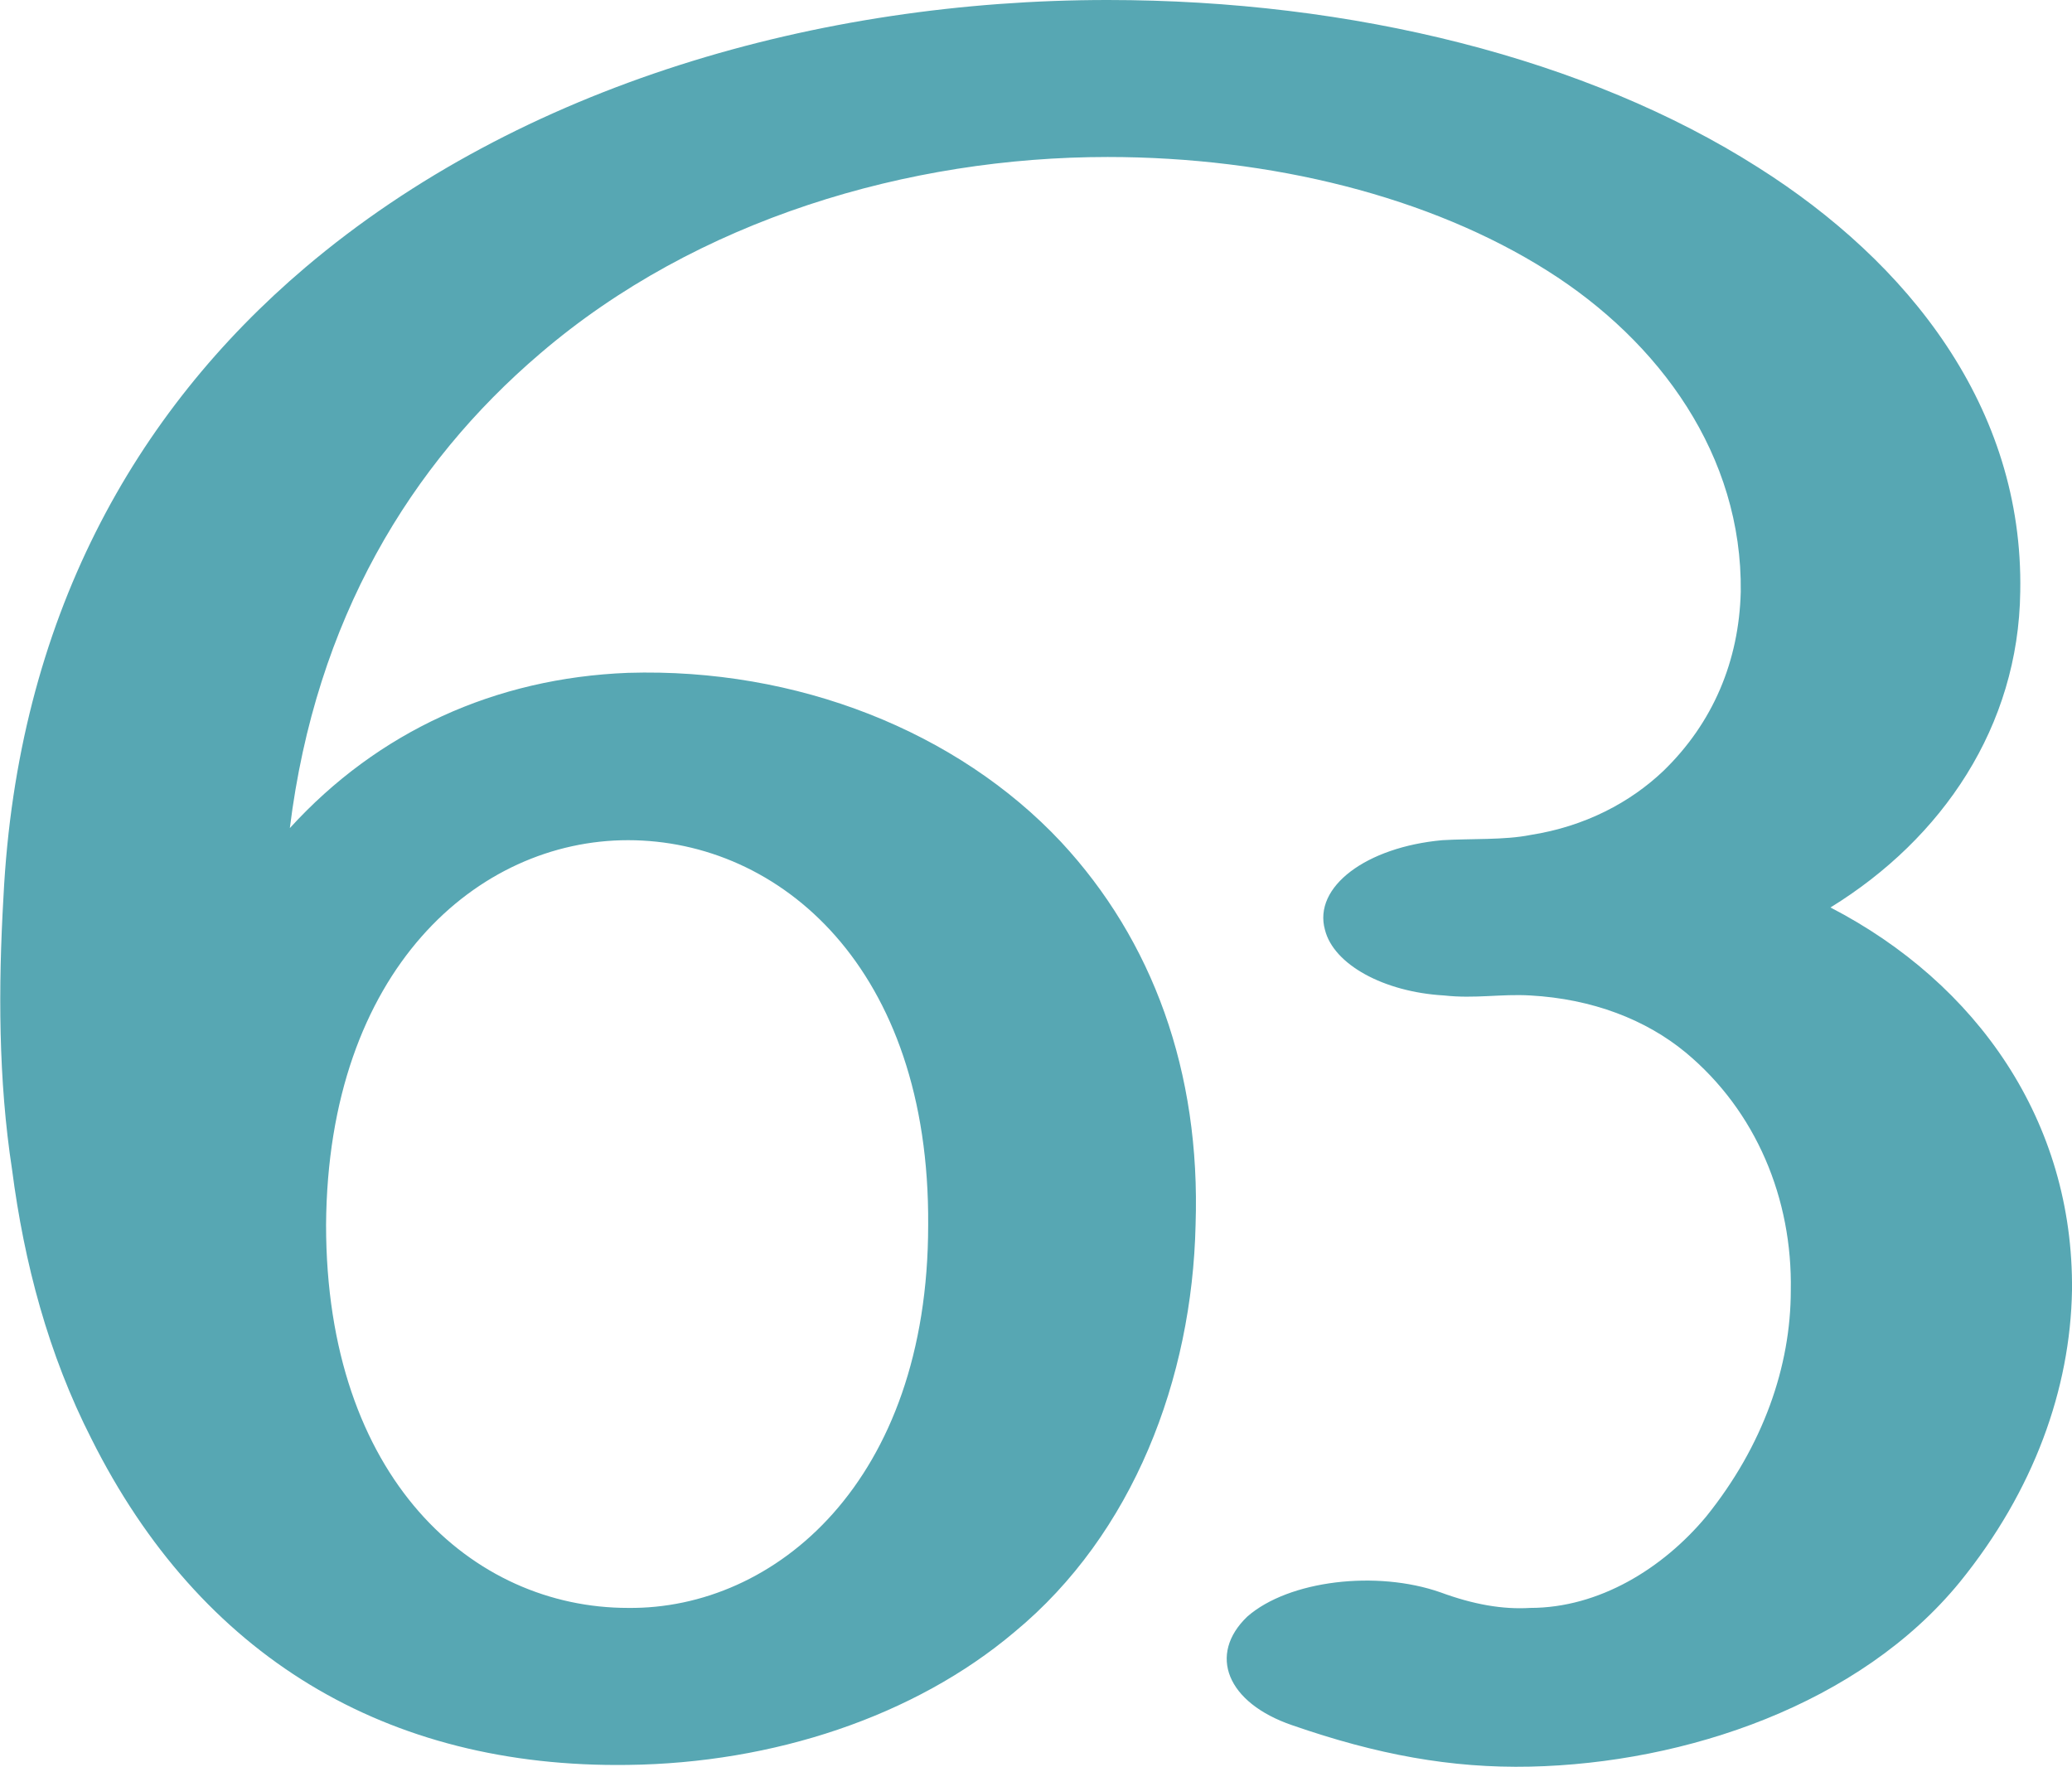
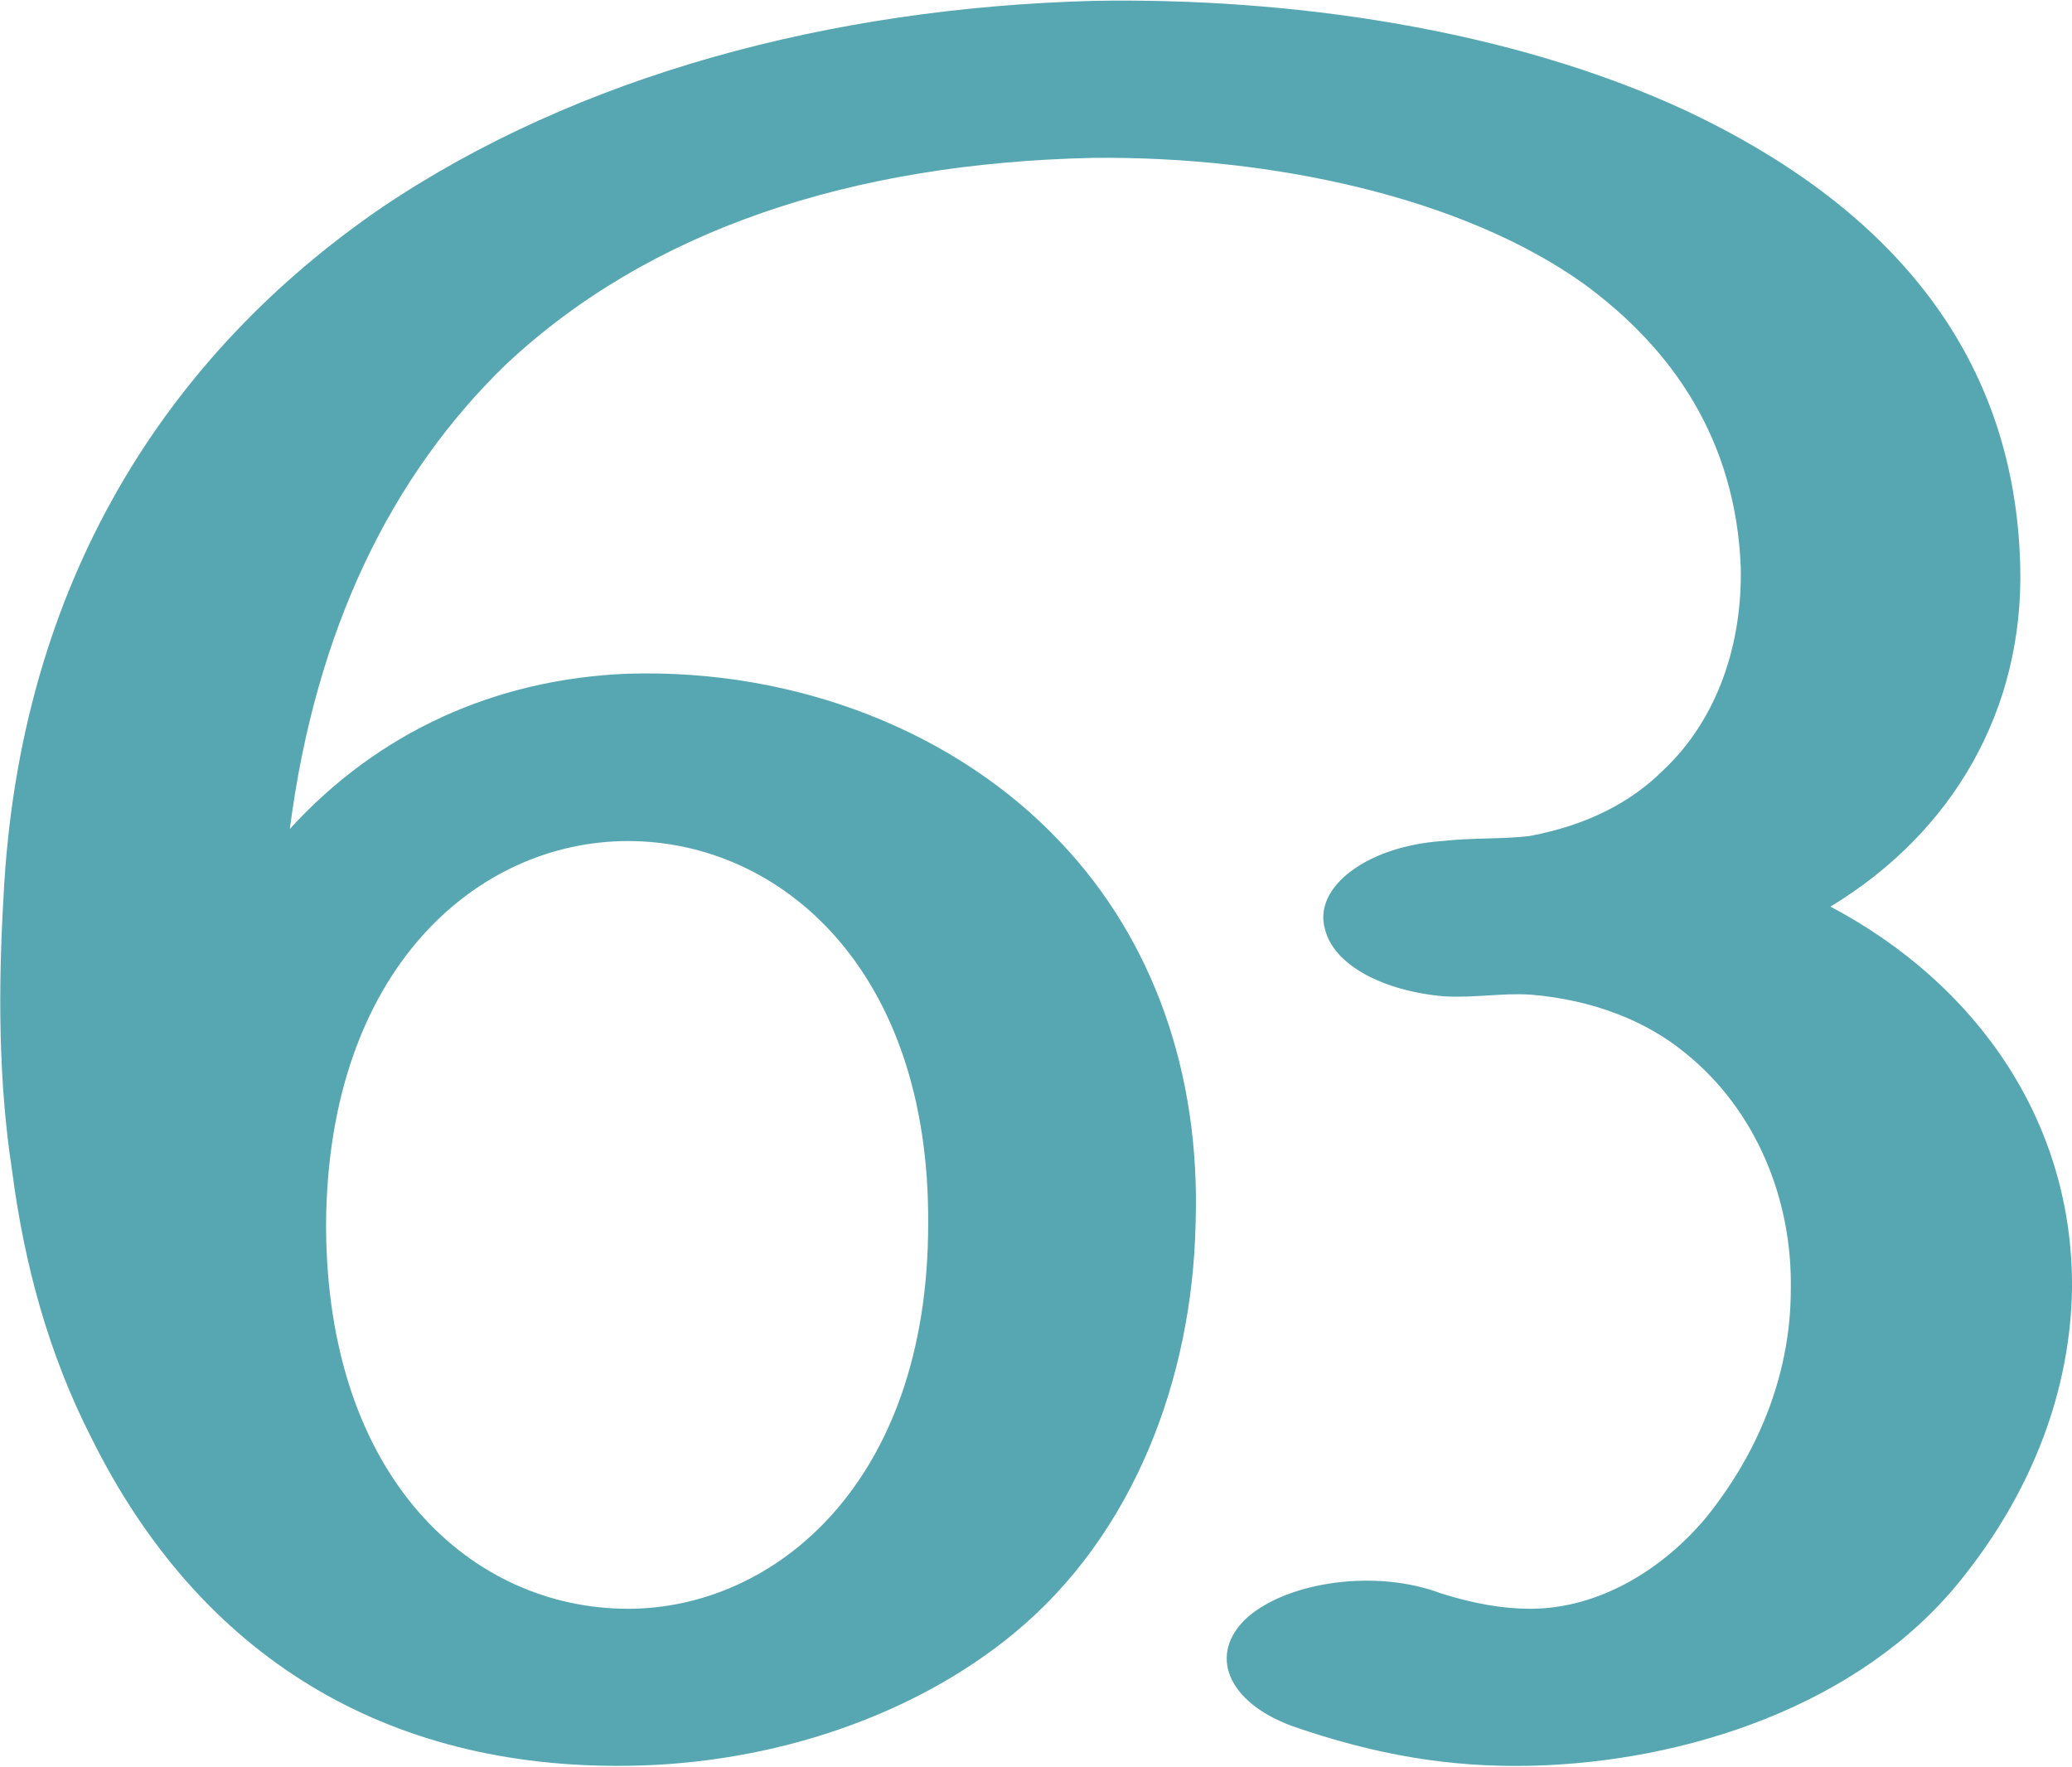
- <svg xmlns="http://www.w3.org/2000/svg" xml:space="preserve" width="1201px" height="1024px" version="1.1" style="shape-rendering:geometricPrecision; text-rendering:geometricPrecision; image-rendering:optimizeQuality; fill-rule:evenodd; clip-rule:evenodd" viewBox="0 0 1201 1024">
+ <svg xmlns="http://www.w3.org/2000/svg" xml:space="preserve" width="1201px" height="1024px" version="1.1" style="shape-rendering:geometricPrecision; text-rendering:geometricPrecision; image-rendering:optimizeQuality; fill-rule:evenodd; clip-rule:evenodd" viewBox="0 0 1201 1023">
  <defs>
    <style type="text/css">
   
    .fil0 {fill:#57A7B3;fill-rule:nonzero}
   
  </style>
  </defs>
  <g id="Layer_x0020_1">
-     <path class="fil0" d="M693 710c-2,89 -36,179 -105,236 -58,49 -140,76 -224,77 -140,2 -248,-63 -311,-189 -25,-49 -39,-102 -46,-156 -8,-52 -8,-106 -5,-158 8,-161 76,-281 175,-365 125,-106 298,-155 465,-155 142,0 278,34 377,97 87,55 154,139 152,246 -1,78 -45,143 -110,183 85,44 141,124 140,222 -1,57 -22,116 -65,169 -58,71 -159,105 -249,107 -46,1 -89,-7 -138,-24 -38,-13 -49,-41 -26,-63 24,-21 75,-27 112,-14 19,7 36,10 52,9 40,0 77,-23 102,-53 33,-41 49,-87 49,-131 1,-53 -20,-104 -61,-138 -23,-19 -54,-31 -90,-33 -17,-1 -32,2 -50,0 -35,-2 -64,-18 -69,-38 -7,-25 24,-48 68,-52 17,-1 36,0 51,-3 32,-5 58,-19 77,-37 29,-28 44,-64 45,-104 1,-79 -47,-145 -112,-186 -68,-43 -160,-66 -255,-66 -115,0 -238,36 -329,114 -75,64 -130,154 -145,275 51,-56 119,-87 196,-90 98,-3 191,34 251,98 53,57 81,133 78,222zm-504 0c0,147 85,222 175,222 85,1 174,-73 174,-222 1,-149 -86,-223 -174,-223 -87,0 -174,75 -175,223z" />
+     <path class="fil0" d="M693 709c-2,90 -36,180 -105,237 -58,48 -140,76 -224,77 -140,2 -248,-63 -311,-190 -25,-49 -39,-101 -46,-155 -8,-52 -8,-106 -5,-158 9,-183 95,-315 219,-400 114,-77 261,-116 413,-120 113,-2 241,16 344,64 112,53 190,136 193,264 2,83 -39,154 -110,197 85,45 141,125 140,222 -1,57 -22,116 -65,169 -58,72 -159,105 -249,107 -46,1 -89,-6 -138,-23 -38,-14 -49,-42 -26,-63 24,-21 75,-28 112,-14 19,6 36,9 52,9 40,0 77,-23 102,-53 33,-41 49,-87 49,-132 1,-52 -20,-104 -61,-137 -23,-19 -54,-31 -90,-34 -17,-1 -32,2 -50,1 -35,-3 -64,-18 -69,-39 -7,-24 24,-48 68,-51 17,-2 36,-1 51,-3 32,-6 58,-19 77,-38 32,-30 46,-74 45,-118 -3,-73 -39,-126 -91,-164 -70,-50 -180,-74 -284,-73 -141,3 -258,42 -341,120 -66,64 -110,153 -125,269 51,-56 119,-87 196,-90 98,-3 191,34 251,98 53,56 81,133 78,221zm-504 0c0,148 85,223 175,223 85,0 174,-73 174,-223 1,-148 -86,-222 -174,-222 -87,0 -174,74 -175,222z" />
  </g>
</svg>
